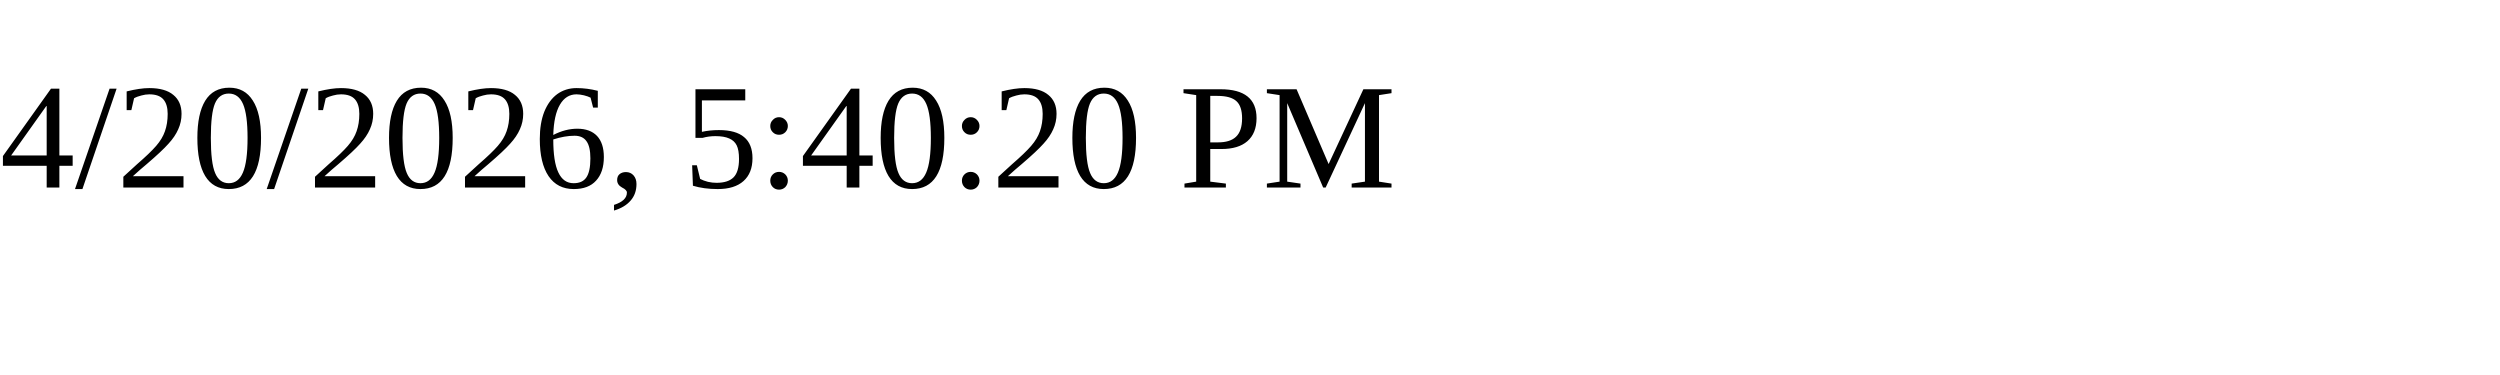
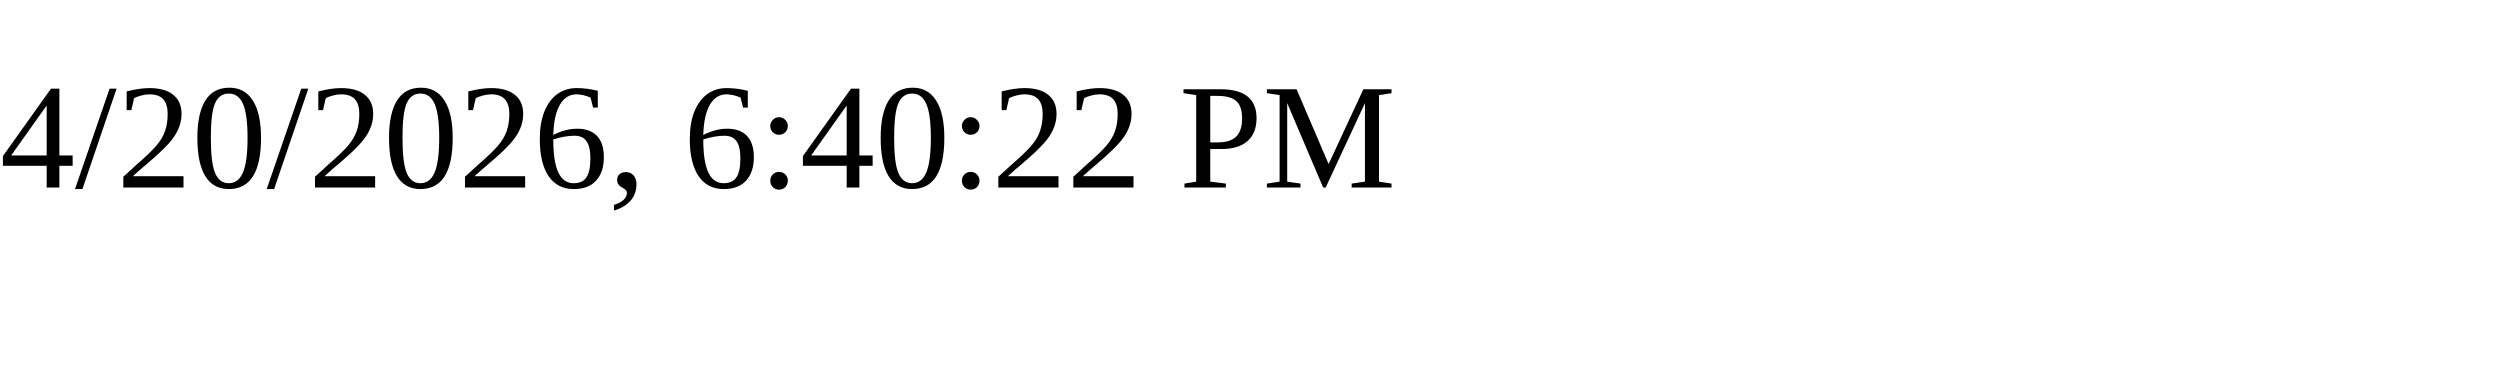
<svg xmlns="http://www.w3.org/2000/svg" height="30" width="200">
-   <text x="0" y="15">4/20/2026, 5:40:20 PM</text>
+   <text x="0" y="15">4/20/2026, 6:40:22 PM</text>
</svg>
